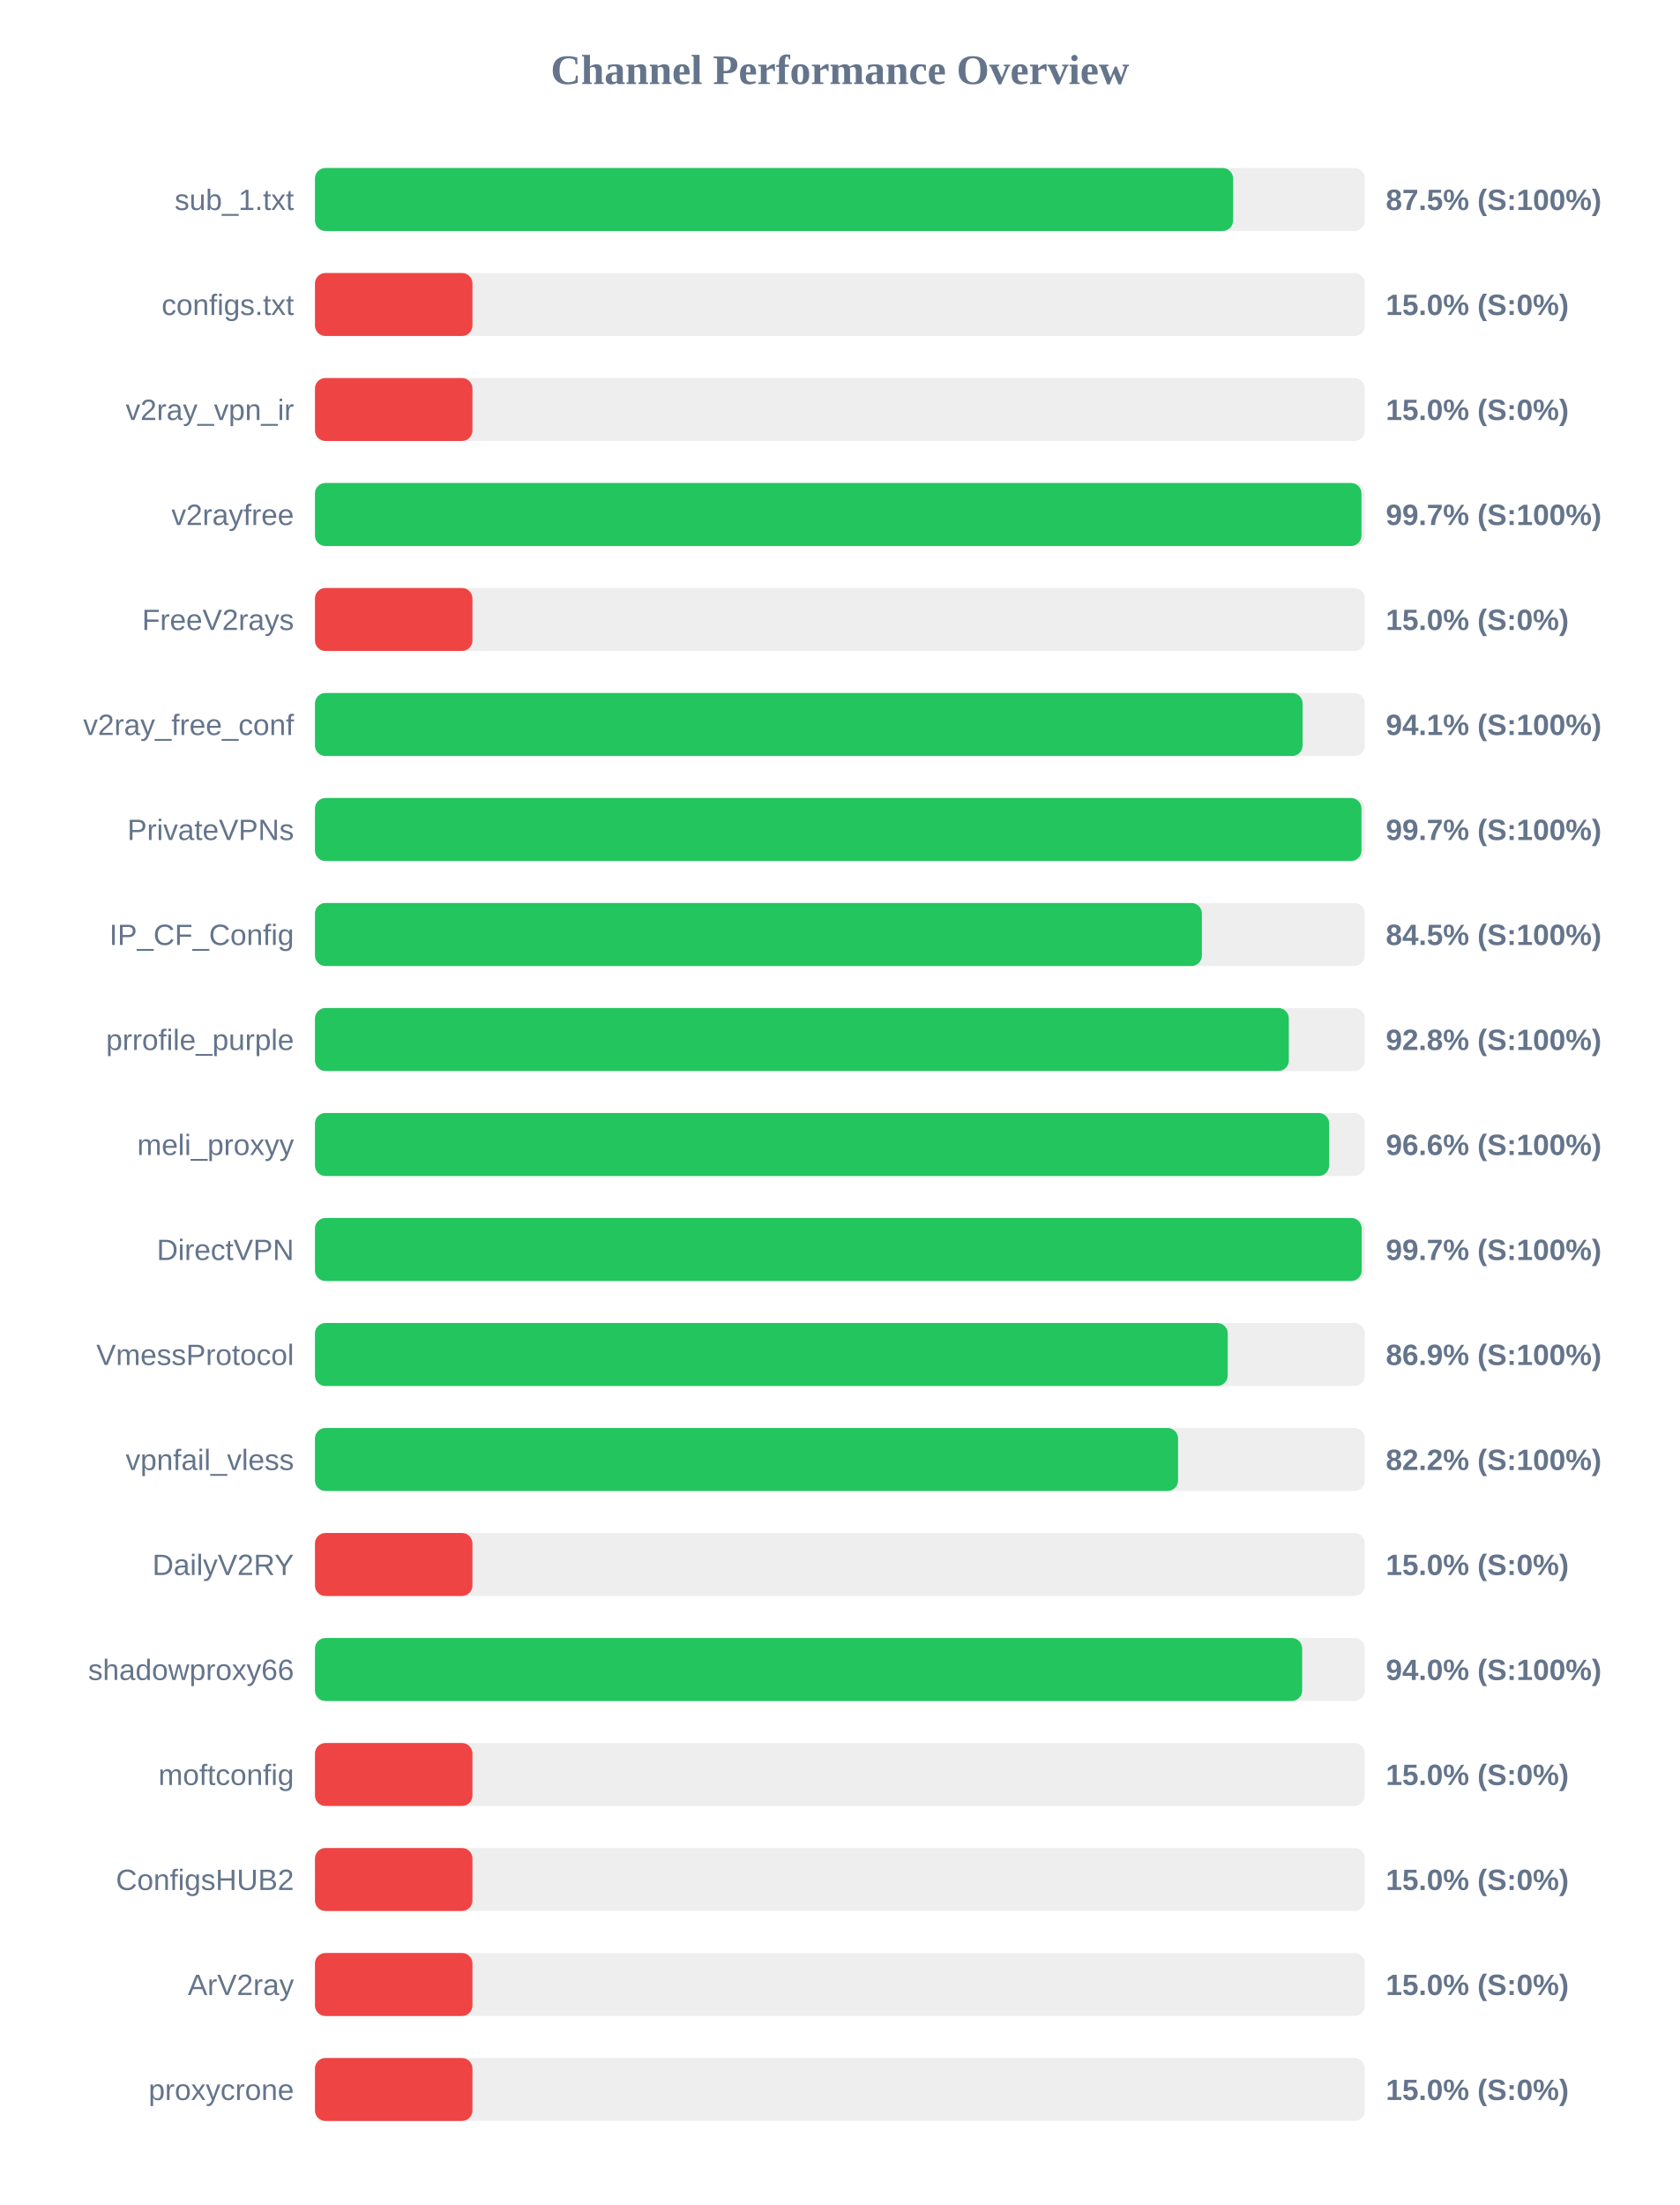
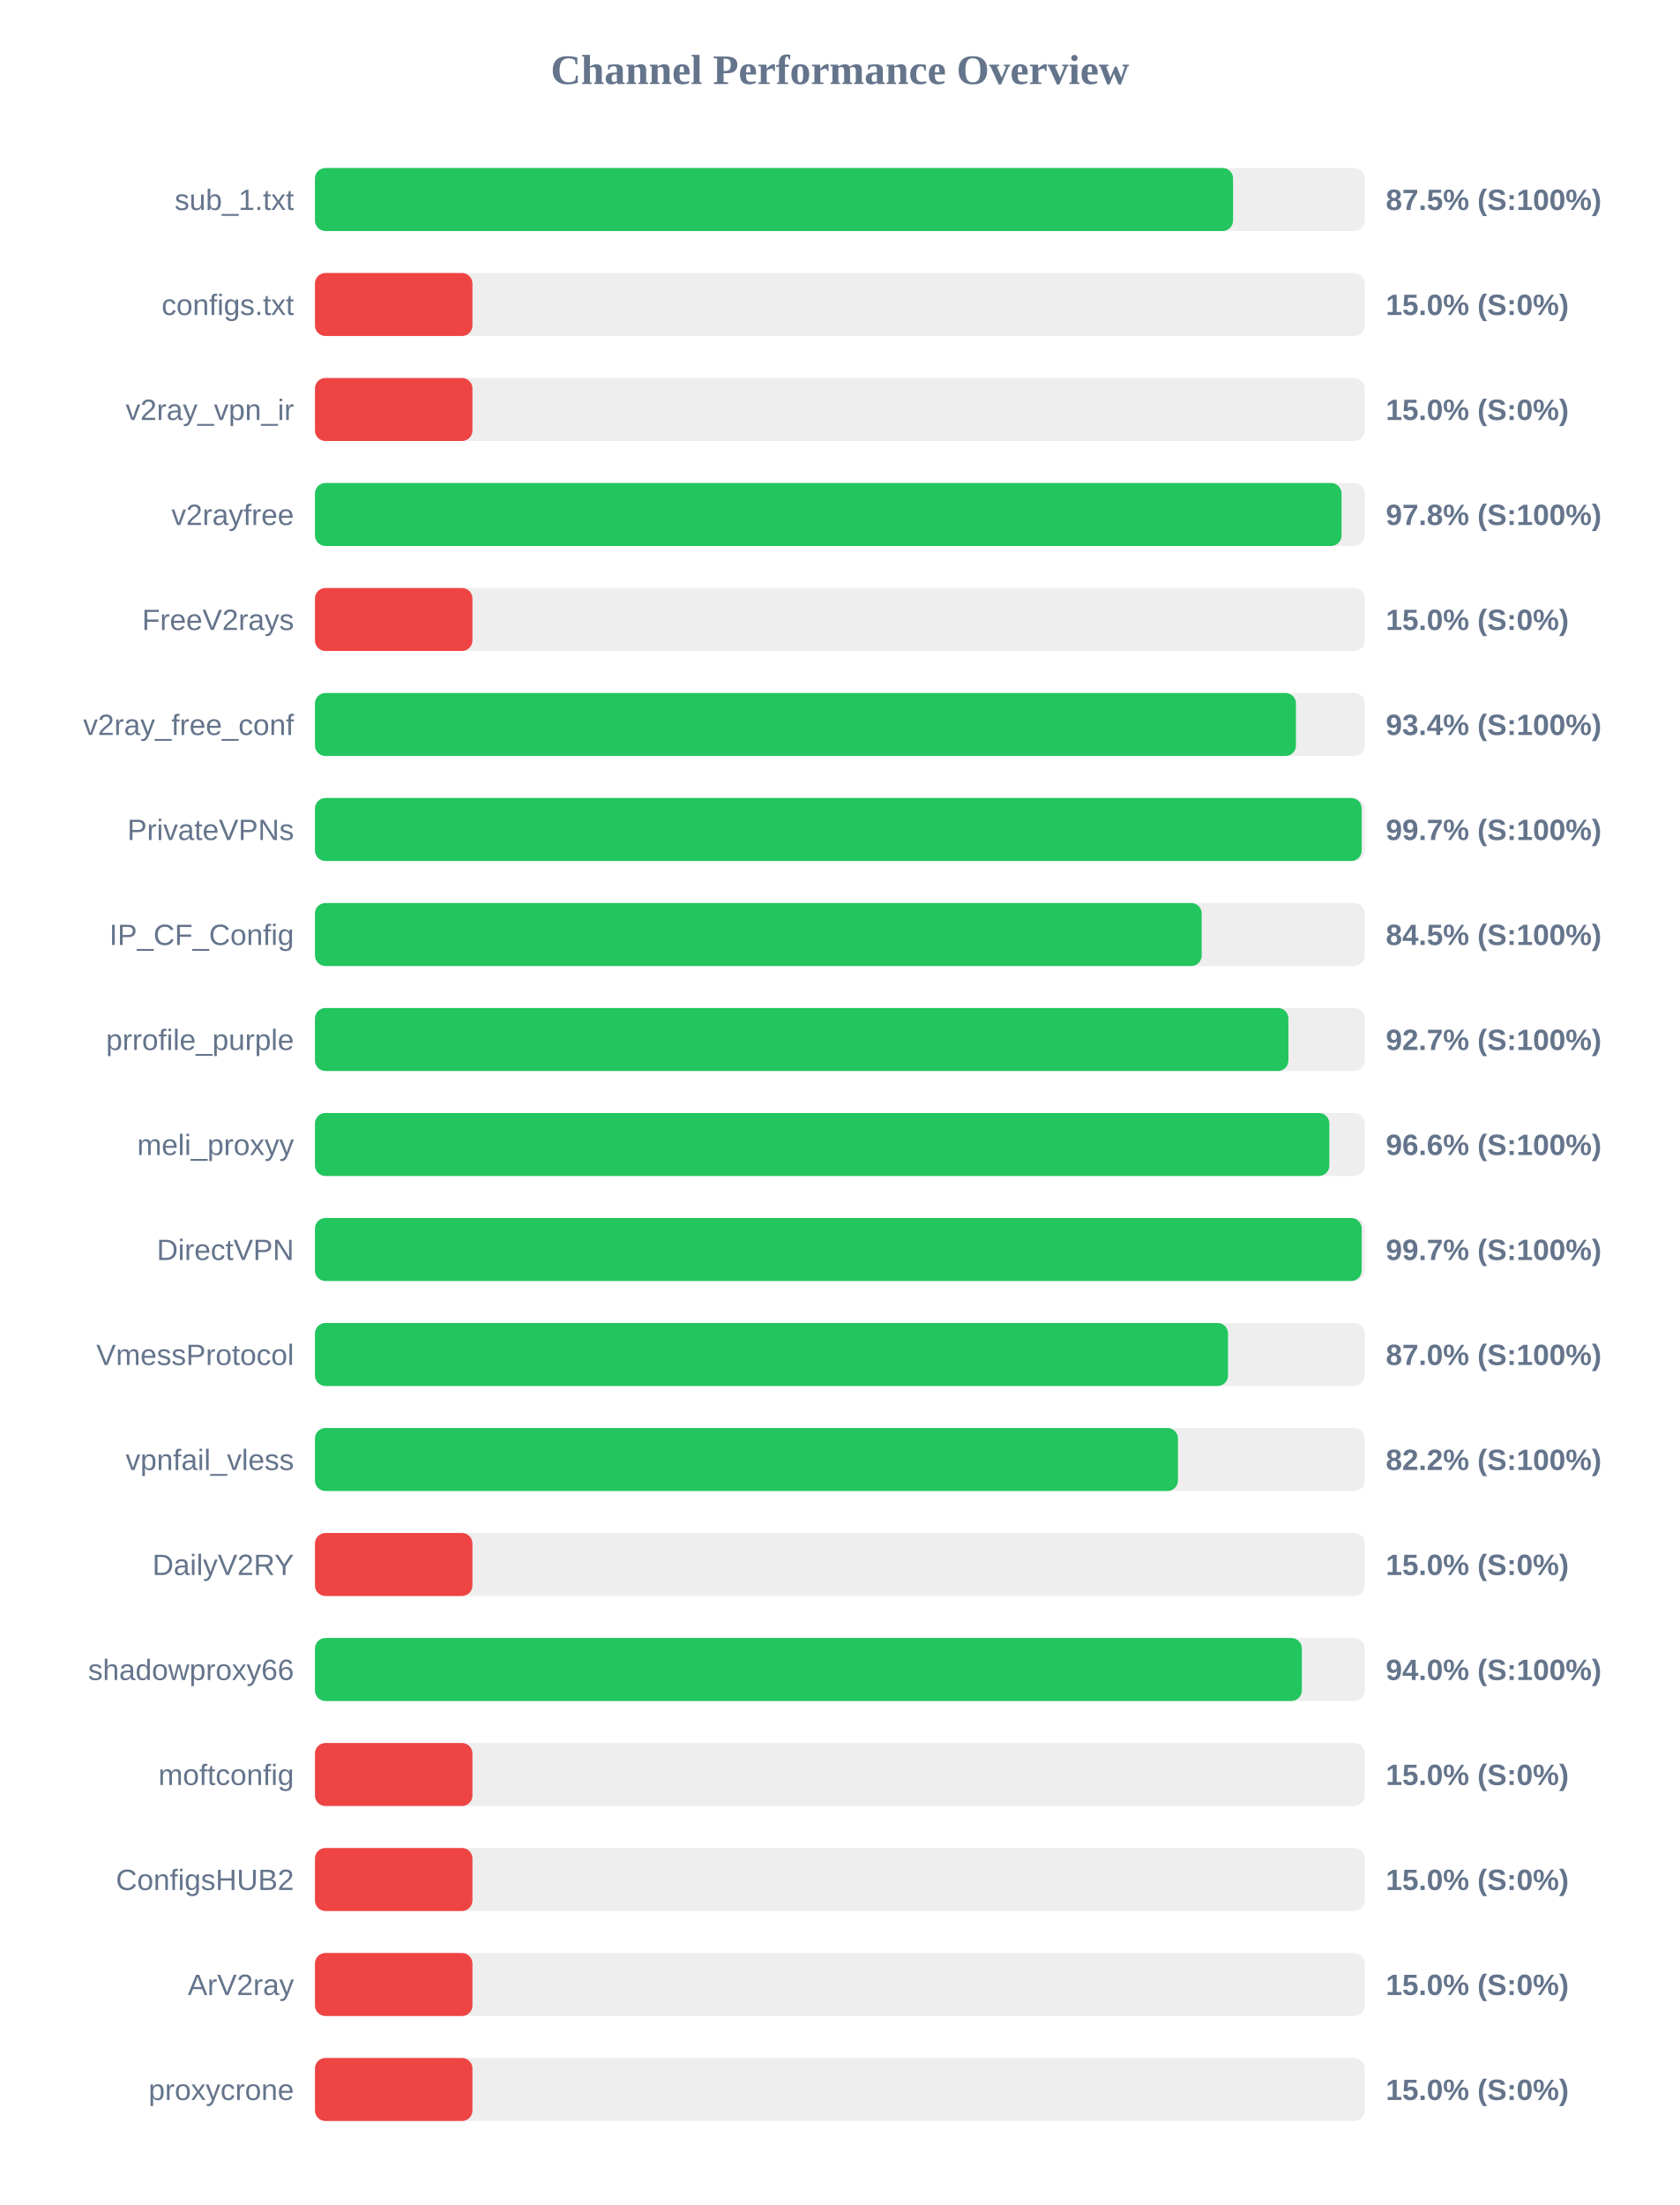
<svg xmlns="http://www.w3.org/2000/svg" width="800" height="1050" version="1.1">
  <style>
        .row { font: 14px Arial; fill: #64748b; }
        .score { font: bold 14px Arial; fill: #64748b; }
    </style>
  <text x="400" y="40" text-anchor="middle" font-size="20px" font-weight="bold" fill="#64748b">Channel Performance Overview</text>
  <rect x="150" y="80" width="500" height="30" fill="#eee" rx="5" />
  <rect x="150" y="80" width="437.25" height="30" fill="#22c55e" rx="5" />
  <text x="140" y="100" text-anchor="end" class="row">sub_1.txt</text>
  <text x="660" y="100" text-anchor="start" class="score">87.5% (S:100%)</text>
  <rect x="150" y="130" width="500" height="30" fill="#eee" rx="5" />
  <rect x="150" y="130" width="75.0" height="30" fill="#ef4444" rx="5" />
  <text x="140" y="150" text-anchor="end" class="row">configs.txt</text>
  <text x="660" y="150" text-anchor="start" class="score">15.0% (S:0%)</text>
  <rect x="150" y="180" width="500" height="30" fill="#eee" rx="5" />
  <rect x="150" y="180" width="75.0" height="30" fill="#ef4444" rx="5" />
  <text x="140" y="200" text-anchor="end" class="row">v2ray_vpn_ir</text>
  <text x="660" y="200" text-anchor="start" class="score">15.0% (S:0%)</text>
  <rect x="150" y="230" width="500" height="30" fill="#eee" rx="5" />
-   <rect x="150" y="230" width="498.4" height="30" fill="#22c55e" rx="5" />
+   <rect x="150" y="230" width="488.9" height="30" fill="#22c55e" rx="5" />
  <text x="140" y="250" text-anchor="end" class="row">v2rayfree</text>
-   <text x="660" y="250" text-anchor="start" class="score">99.7% (S:100%)</text>
+   <text x="660" y="250" text-anchor="start" class="score">97.8% (S:100%)</text>
  <rect x="150" y="280" width="500" height="30" fill="#eee" rx="5" />
  <rect x="150" y="280" width="75.0" height="30" fill="#ef4444" rx="5" />
  <text x="140" y="300" text-anchor="end" class="row">FreeV2rays</text>
  <text x="660" y="300" text-anchor="start" class="score">15.0% (S:0%)</text>
  <rect x="150" y="330" width="500" height="30" fill="#eee" rx="5" />
-   <rect x="150" y="330" width="470.35" height="30" fill="#22c55e" rx="5" />
+   <rect x="150" y="330" width="467.2" height="30" fill="#22c55e" rx="5" />
  <text x="140" y="350" text-anchor="end" class="row">v2ray_free_conf</text>
-   <text x="660" y="350" text-anchor="start" class="score">94.1% (S:100%)</text>
+   <text x="660" y="350" text-anchor="start" class="score">93.4% (S:100%)</text>
  <rect x="150" y="380" width="500" height="30" fill="#eee" rx="5" />
-   <rect x="150" y="380" width="498.4" height="30" fill="#22c55e" rx="5" />
+   <rect x="150" y="380" width="498.5" height="30" fill="#22c55e" rx="5" />
  <text x="140" y="400" text-anchor="end" class="row">PrivateVPNs</text>
  <text x="660" y="400" text-anchor="start" class="score">99.7% (S:100%)</text>
  <rect x="150" y="430" width="500" height="30" fill="#eee" rx="5" />
-   <rect x="150" y="430" width="422.4" height="30" fill="#22c55e" rx="5" />
+   <rect x="150" y="430" width="422.3" height="30" fill="#22c55e" rx="5" />
  <text x="140" y="450" text-anchor="end" class="row">IP_CF_Config</text>
  <text x="660" y="450" text-anchor="start" class="score">84.5% (S:100%)</text>
  <rect x="150" y="480" width="500" height="30" fill="#eee" rx="5" />
-   <rect x="150" y="480" width="463.8" height="30" fill="#22c55e" rx="5" />
+   <rect x="150" y="480" width="463.6" height="30" fill="#22c55e" rx="5" />
  <text x="140" y="500" text-anchor="end" class="row">prrofile_purple</text>
-   <text x="660" y="500" text-anchor="start" class="score">92.8% (S:100%)</text>
+   <text x="660" y="500" text-anchor="start" class="score">92.7% (S:100%)</text>
  <rect x="150" y="530" width="500" height="30" fill="#eee" rx="5" />
-   <rect x="150" y="530" width="483.0" height="30" fill="#22c55e" rx="5" />
+   <rect x="150" y="530" width="483.1" height="30" fill="#22c55e" rx="5" />
  <text x="140" y="550" text-anchor="end" class="row">meli_proxyy</text>
  <text x="660" y="550" text-anchor="start" class="score">96.6% (S:100%)</text>
  <rect x="150" y="580" width="500" height="30" fill="#eee" rx="5" />
  <rect x="150" y="580" width="498.5" height="30" fill="#22c55e" rx="5" />
  <text x="140" y="600" text-anchor="end" class="row">DirectVPN</text>
  <text x="660" y="600" text-anchor="start" class="score">99.7% (S:100%)</text>
  <rect x="150" y="630" width="500" height="30" fill="#eee" rx="5" />
-   <rect x="150" y="630" width="434.7" height="30" fill="#22c55e" rx="5" />
+   <rect x="150" y="630" width="434.85" height="30" fill="#22c55e" rx="5" />
  <text x="140" y="650" text-anchor="end" class="row">VmessProtocol</text>
-   <text x="660" y="650" text-anchor="start" class="score">86.9% (S:100%)</text>
+   <text x="660" y="650" text-anchor="start" class="score">87.0% (S:100%)</text>
  <rect x="150" y="680" width="500" height="30" fill="#eee" rx="5" />
-   <rect x="150" y="680" width="411.05" height="30" fill="#22c55e" rx="5" />
+   <rect x="150" y="680" width="411.0" height="30" fill="#22c55e" rx="5" />
  <text x="140" y="700" text-anchor="end" class="row">vpnfail_vless</text>
  <text x="660" y="700" text-anchor="start" class="score">82.2% (S:100%)</text>
  <rect x="150" y="730" width="500" height="30" fill="#eee" rx="5" />
  <rect x="150" y="730" width="75.0" height="30" fill="#ef4444" rx="5" />
  <text x="140" y="750" text-anchor="end" class="row">DailyV2RY</text>
  <text x="660" y="750" text-anchor="start" class="score">15.0% (S:0%)</text>
  <rect x="150" y="780" width="500" height="30" fill="#eee" rx="5" />
-   <rect x="150" y="780" width="470.15" height="30" fill="#22c55e" rx="5" />
+   <rect x="150" y="780" width="470.0" height="30" fill="#22c55e" rx="5" />
  <text x="140" y="800" text-anchor="end" class="row">shadowproxy66</text>
  <text x="660" y="800" text-anchor="start" class="score">94.0% (S:100%)</text>
  <rect x="150" y="830" width="500" height="30" fill="#eee" rx="5" />
  <rect x="150" y="830" width="75.0" height="30" fill="#ef4444" rx="5" />
  <text x="140" y="850" text-anchor="end" class="row">moftconfig</text>
  <text x="660" y="850" text-anchor="start" class="score">15.0% (S:0%)</text>
  <rect x="150" y="880" width="500" height="30" fill="#eee" rx="5" />
  <rect x="150" y="880" width="75.0" height="30" fill="#ef4444" rx="5" />
  <text x="140" y="900" text-anchor="end" class="row">ConfigsHUB2</text>
  <text x="660" y="900" text-anchor="start" class="score">15.0% (S:0%)</text>
  <rect x="150" y="930" width="500" height="30" fill="#eee" rx="5" />
  <rect x="150" y="930" width="75.0" height="30" fill="#ef4444" rx="5" />
  <text x="140" y="950" text-anchor="end" class="row">ArV2ray</text>
  <text x="660" y="950" text-anchor="start" class="score">15.0% (S:0%)</text>
  <rect x="150" y="980" width="500" height="30" fill="#eee" rx="5" />
  <rect x="150" y="980" width="75.0" height="30" fill="#ef4444" rx="5" />
  <text x="140" y="1000" text-anchor="end" class="row">proxycrone</text>
  <text x="660" y="1000" text-anchor="start" class="score">15.0% (S:0%)</text>
</svg>
